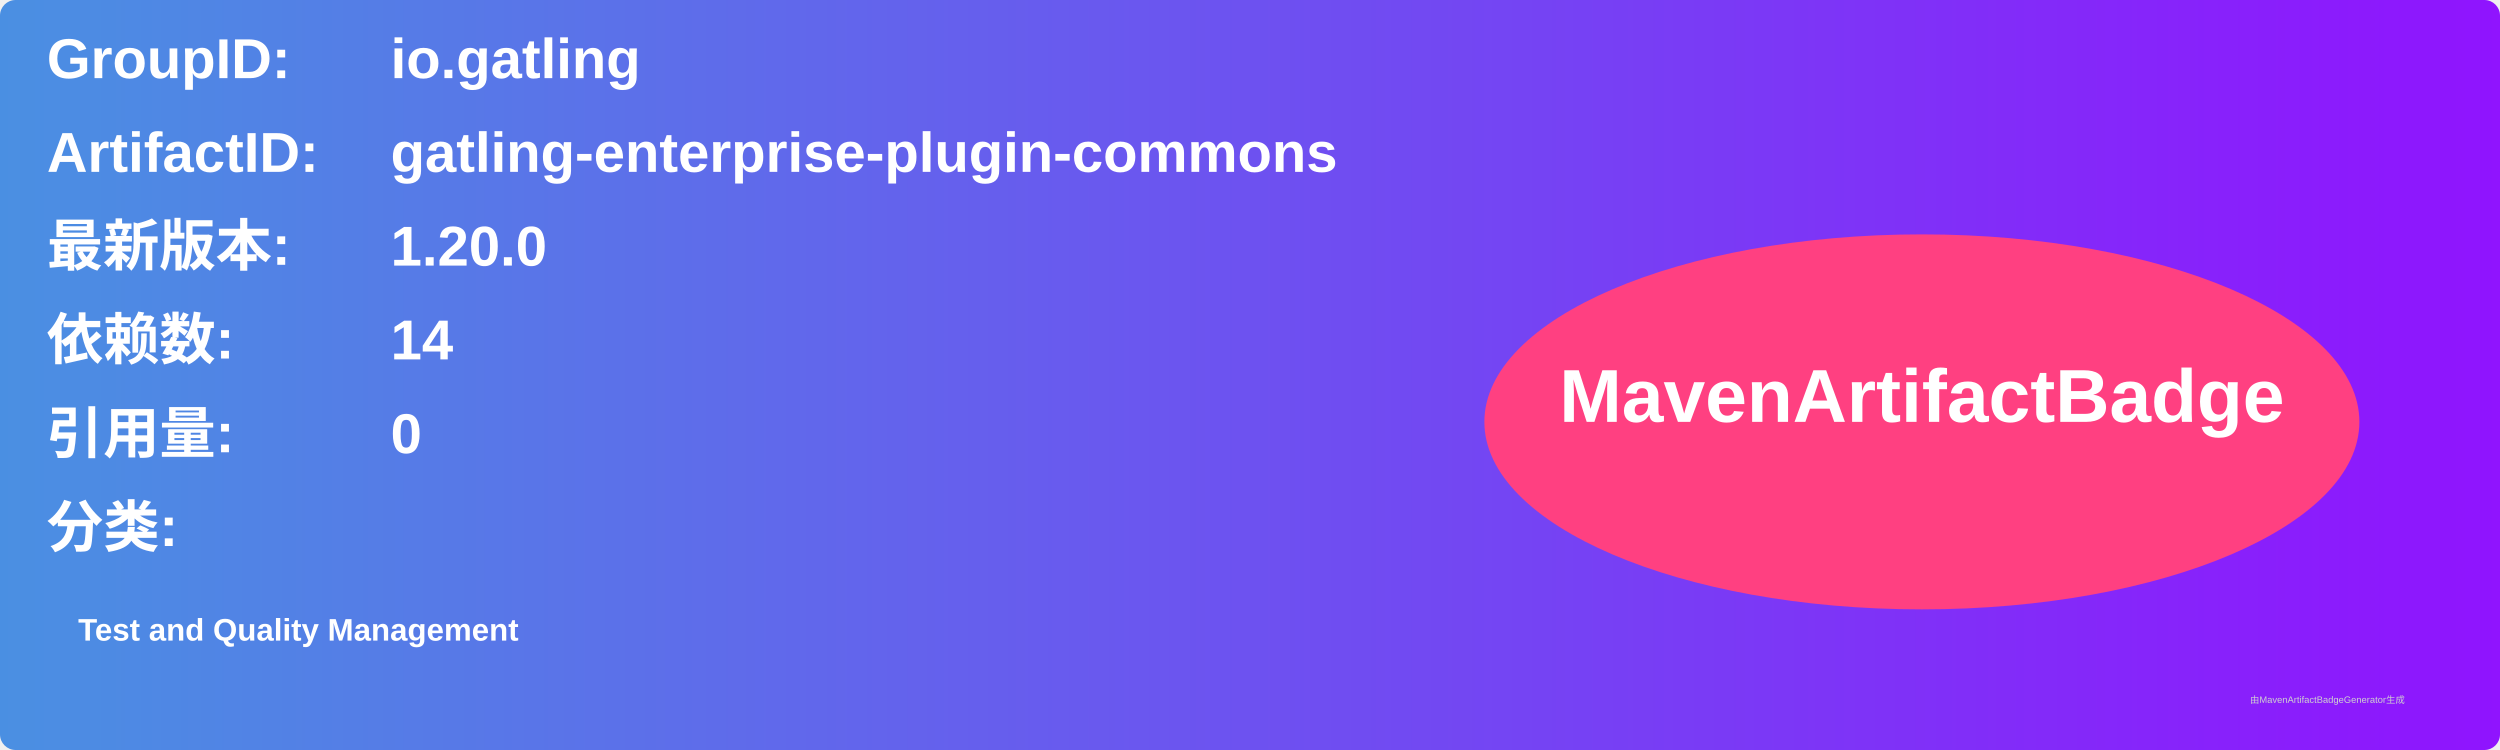
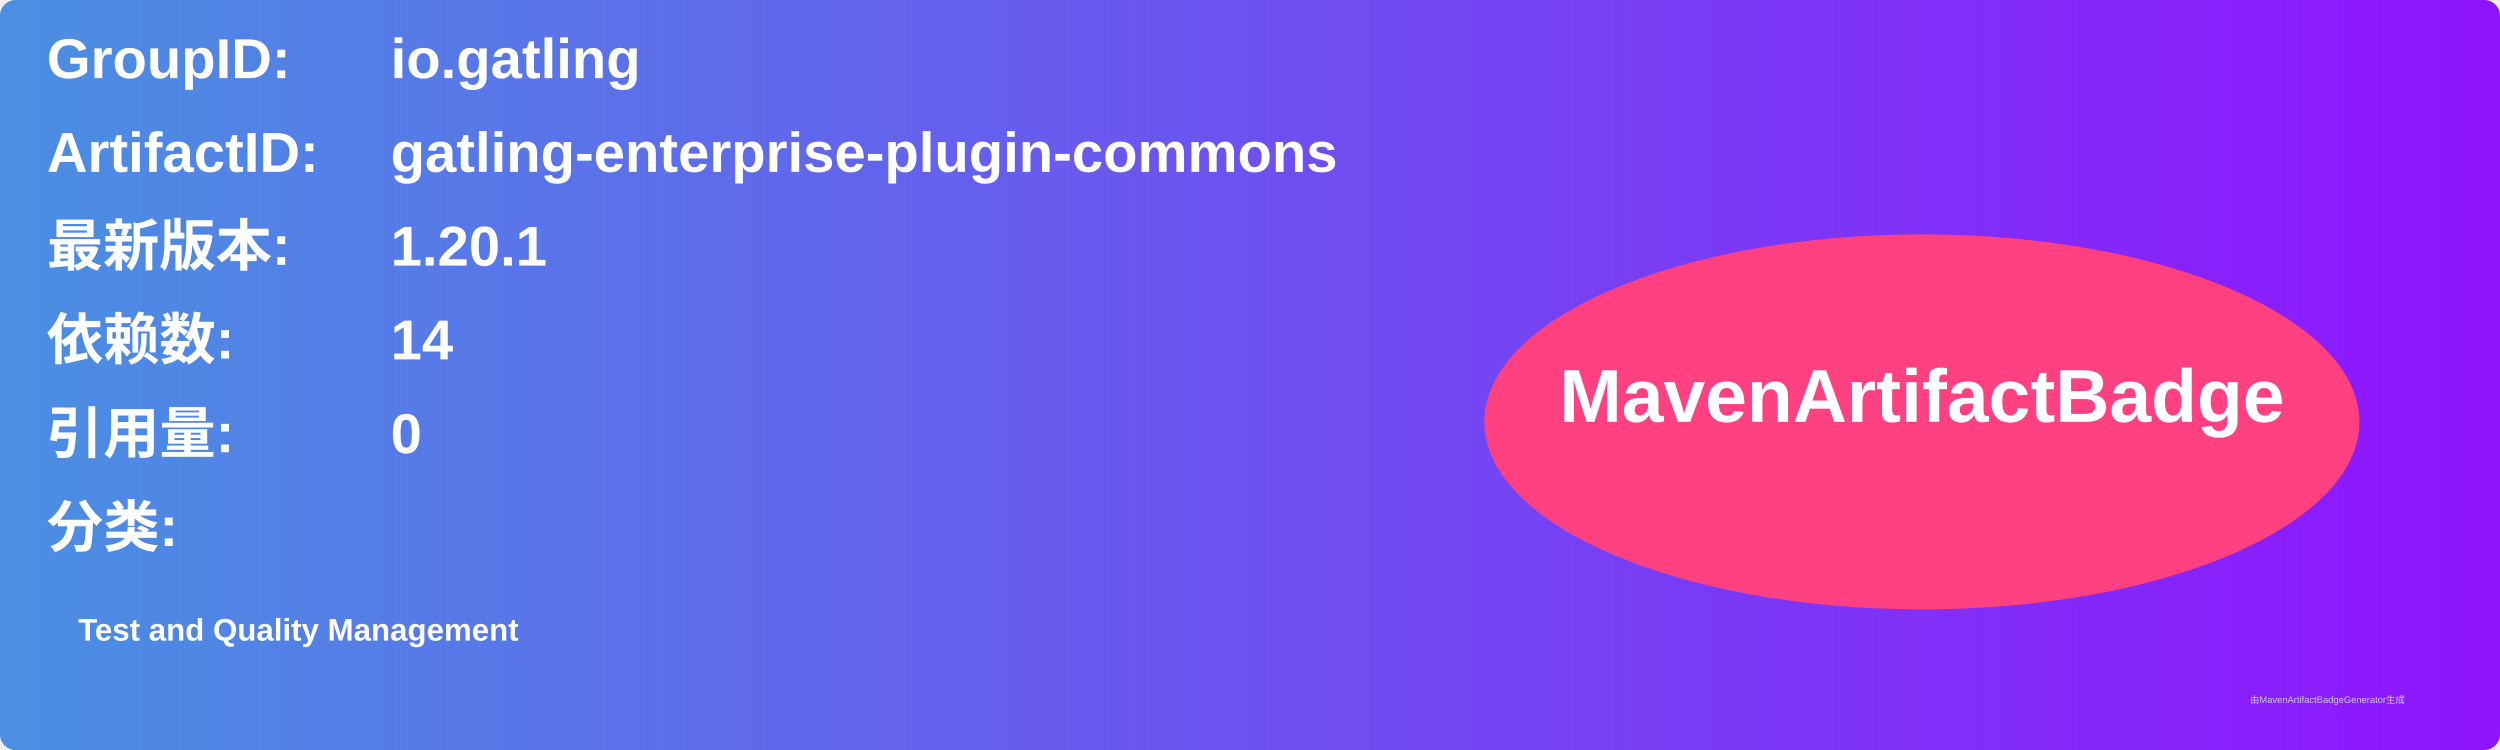
<svg xmlns="http://www.w3.org/2000/svg" width="800" height="240" viewBox="0 0 800 240">
  <linearGradient id="grad" x1="0%" y1="0%" x2="100%" y2="0%">
    <stop offset="0%" stop-color="#4a90e2" />
    <stop offset="100%" stop-color="#9013fe" />
  </linearGradient>
  <rect width="100%" height="100%" rx="5" ry="5" fill="url(#grad)" />
  <g transform="translate(15, 15)">
    <text x="0" y="10" font-family="Arial" font-size="18" fill="white" font-weight="bold" width="260">GroupID:</text>
    <text x="110" y="10" font-family="Arial" font-size="18" fill="white" font-weight="bold" width="460">io.gatling</text>
    <text x="0" y="40" font-family="Arial" font-size="18" fill="white" font-weight="bold" width="260">ArtifactID:</text>
    <text x="110" y="40" font-family="Arial" font-size="18" fill="white" font-weight="bold" width="460">gatling-enterprise-plugin-commons</text>
    <text x="0" y="70" font-family="Arial" font-size="18" fill="white" font-weight="bold">最新版本:</text>
    <text x="110" y="70" font-family="Arial" font-size="18" fill="white" font-weight="bold">
-       <tspan font-weight="bold">1.20.0</tspan>
+       <tspan font-weight="bold">1.20.1</tspan>
    </text>
    <text x="0" y="100" font-family="Arial" font-size="18" fill="white" font-weight="bold">依赖数: </text>
    <text x="110" y="100" font-family="Arial" font-size="18" fill="white">
      <tspan font-weight="bold">14</tspan>
    </text>
    <text x="0" y="130" font-family="Arial" font-size="18" fill="white" font-weight="bold">引用量: </text>
    <text x="110" y="130" font-family="Arial" font-size="18" fill="white">
      <tspan font-weight="bold">0</tspan>
    </text>
    <text x="0" y="160" font-family="Arial" font-size="18" fill="white" font-weight="bold">分类:</text>
    <text x="10" y="190" font-family="Arial" font-size="10" fill="white">
      <tspan font-weight="bold">Test and Quality Management</tspan>
    </text>
    <ellipse cx="600" cy="120" rx="140" ry="60" fill="#ff4081" />
    <text x="600" y="120" text-anchor="middle" font-family="Arial" font-size="24" fill="white" font-weight="bold">MavenArtifactBadge</text>
  </g>
  <text x="720" y="225" font-family="Arial" font-size="3" fill="#d0d0d0">由MavenArtifactBadgeGenerator生成</text>
</svg>
